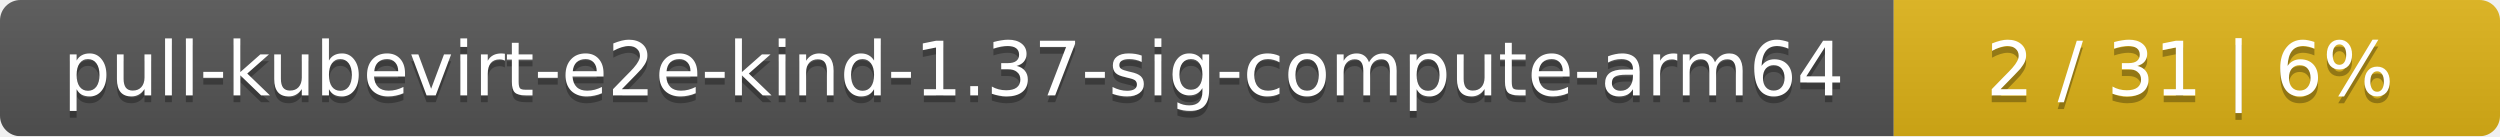
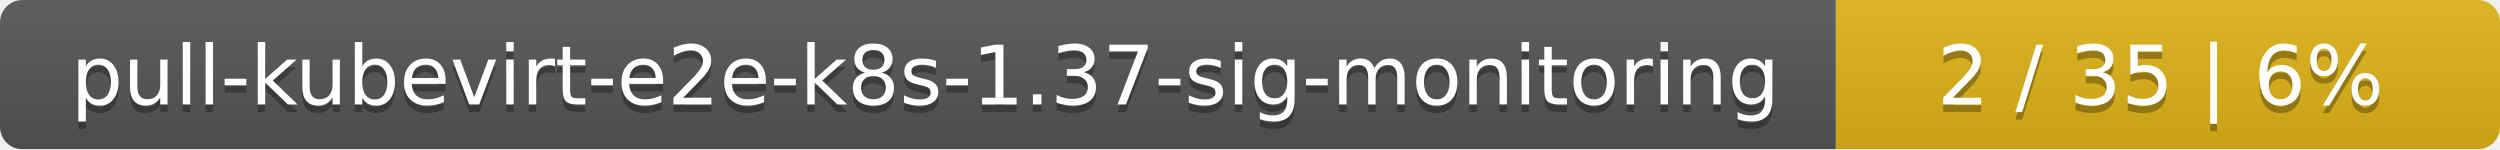
- <svg xmlns="http://www.w3.org/2000/svg" width="367" height="20">
+ <svg xmlns="http://www.w3.org/2000/svg" width="335" height="20">
  <linearGradient id="smooth" x2="0" y2="100%">
    <stop offset="0" stop-color="#bbb" stop-opacity=".1" />
    <stop offset="1" stop-opacity=".1" />
  </linearGradient>
  <mask id="round">
-     <rect width="367" height="20" rx="3" fill="#fff" />
+     <rect width="335" height="20" rx="3" fill="#fff" />
  </mask>
  <g mask="url(#round)">
-     <rect width="278" height="20" fill="#555" />
-     <rect x="278" width="89" height="20" fill="#dfb317" />
-     <rect width="367" height="20" fill="url(#smooth)" />
+     <rect width="246" height="20" fill="#555" />
+     <rect x="246" width="89" height="20" fill="#dfb317" />
+     <rect width="335" height="20" fill="url(#smooth)" />
  </g>
  <g fill="#fff" text-anchor="middle" font-family="DejaVu Sans,Verdana,Geneva,sans-serif" font-size="11">
-     <text x="140" y="15" fill="#010101" fill-opacity=".3">pull-kubevirt-e2e-kind-1.37-sig-compute-arm64</text>
-     <text x="140" y="14">pull-kubevirt-e2e-kind-1.37-sig-compute-arm64</text>
-     <text x="321.5" y="15" fill="#010101" fill-opacity=".3">2 / 31    |    6%</text>
-     <text x="321.5" y="14">2 / 31    |    6%</text>
+     <text x="124" y="15" fill="#010101" fill-opacity=".3">pull-kubevirt-e2e-k8s-1.37-sig-monitoring</text>
+     <text x="124" y="14">pull-kubevirt-e2e-k8s-1.37-sig-monitoring</text>
+     <text x="289.5" y="15" fill="#010101" fill-opacity=".3">2 / 35    |    6%</text>
+     <text x="289.5" y="14">2 / 35    |    6%</text>
  </g>
</svg>
